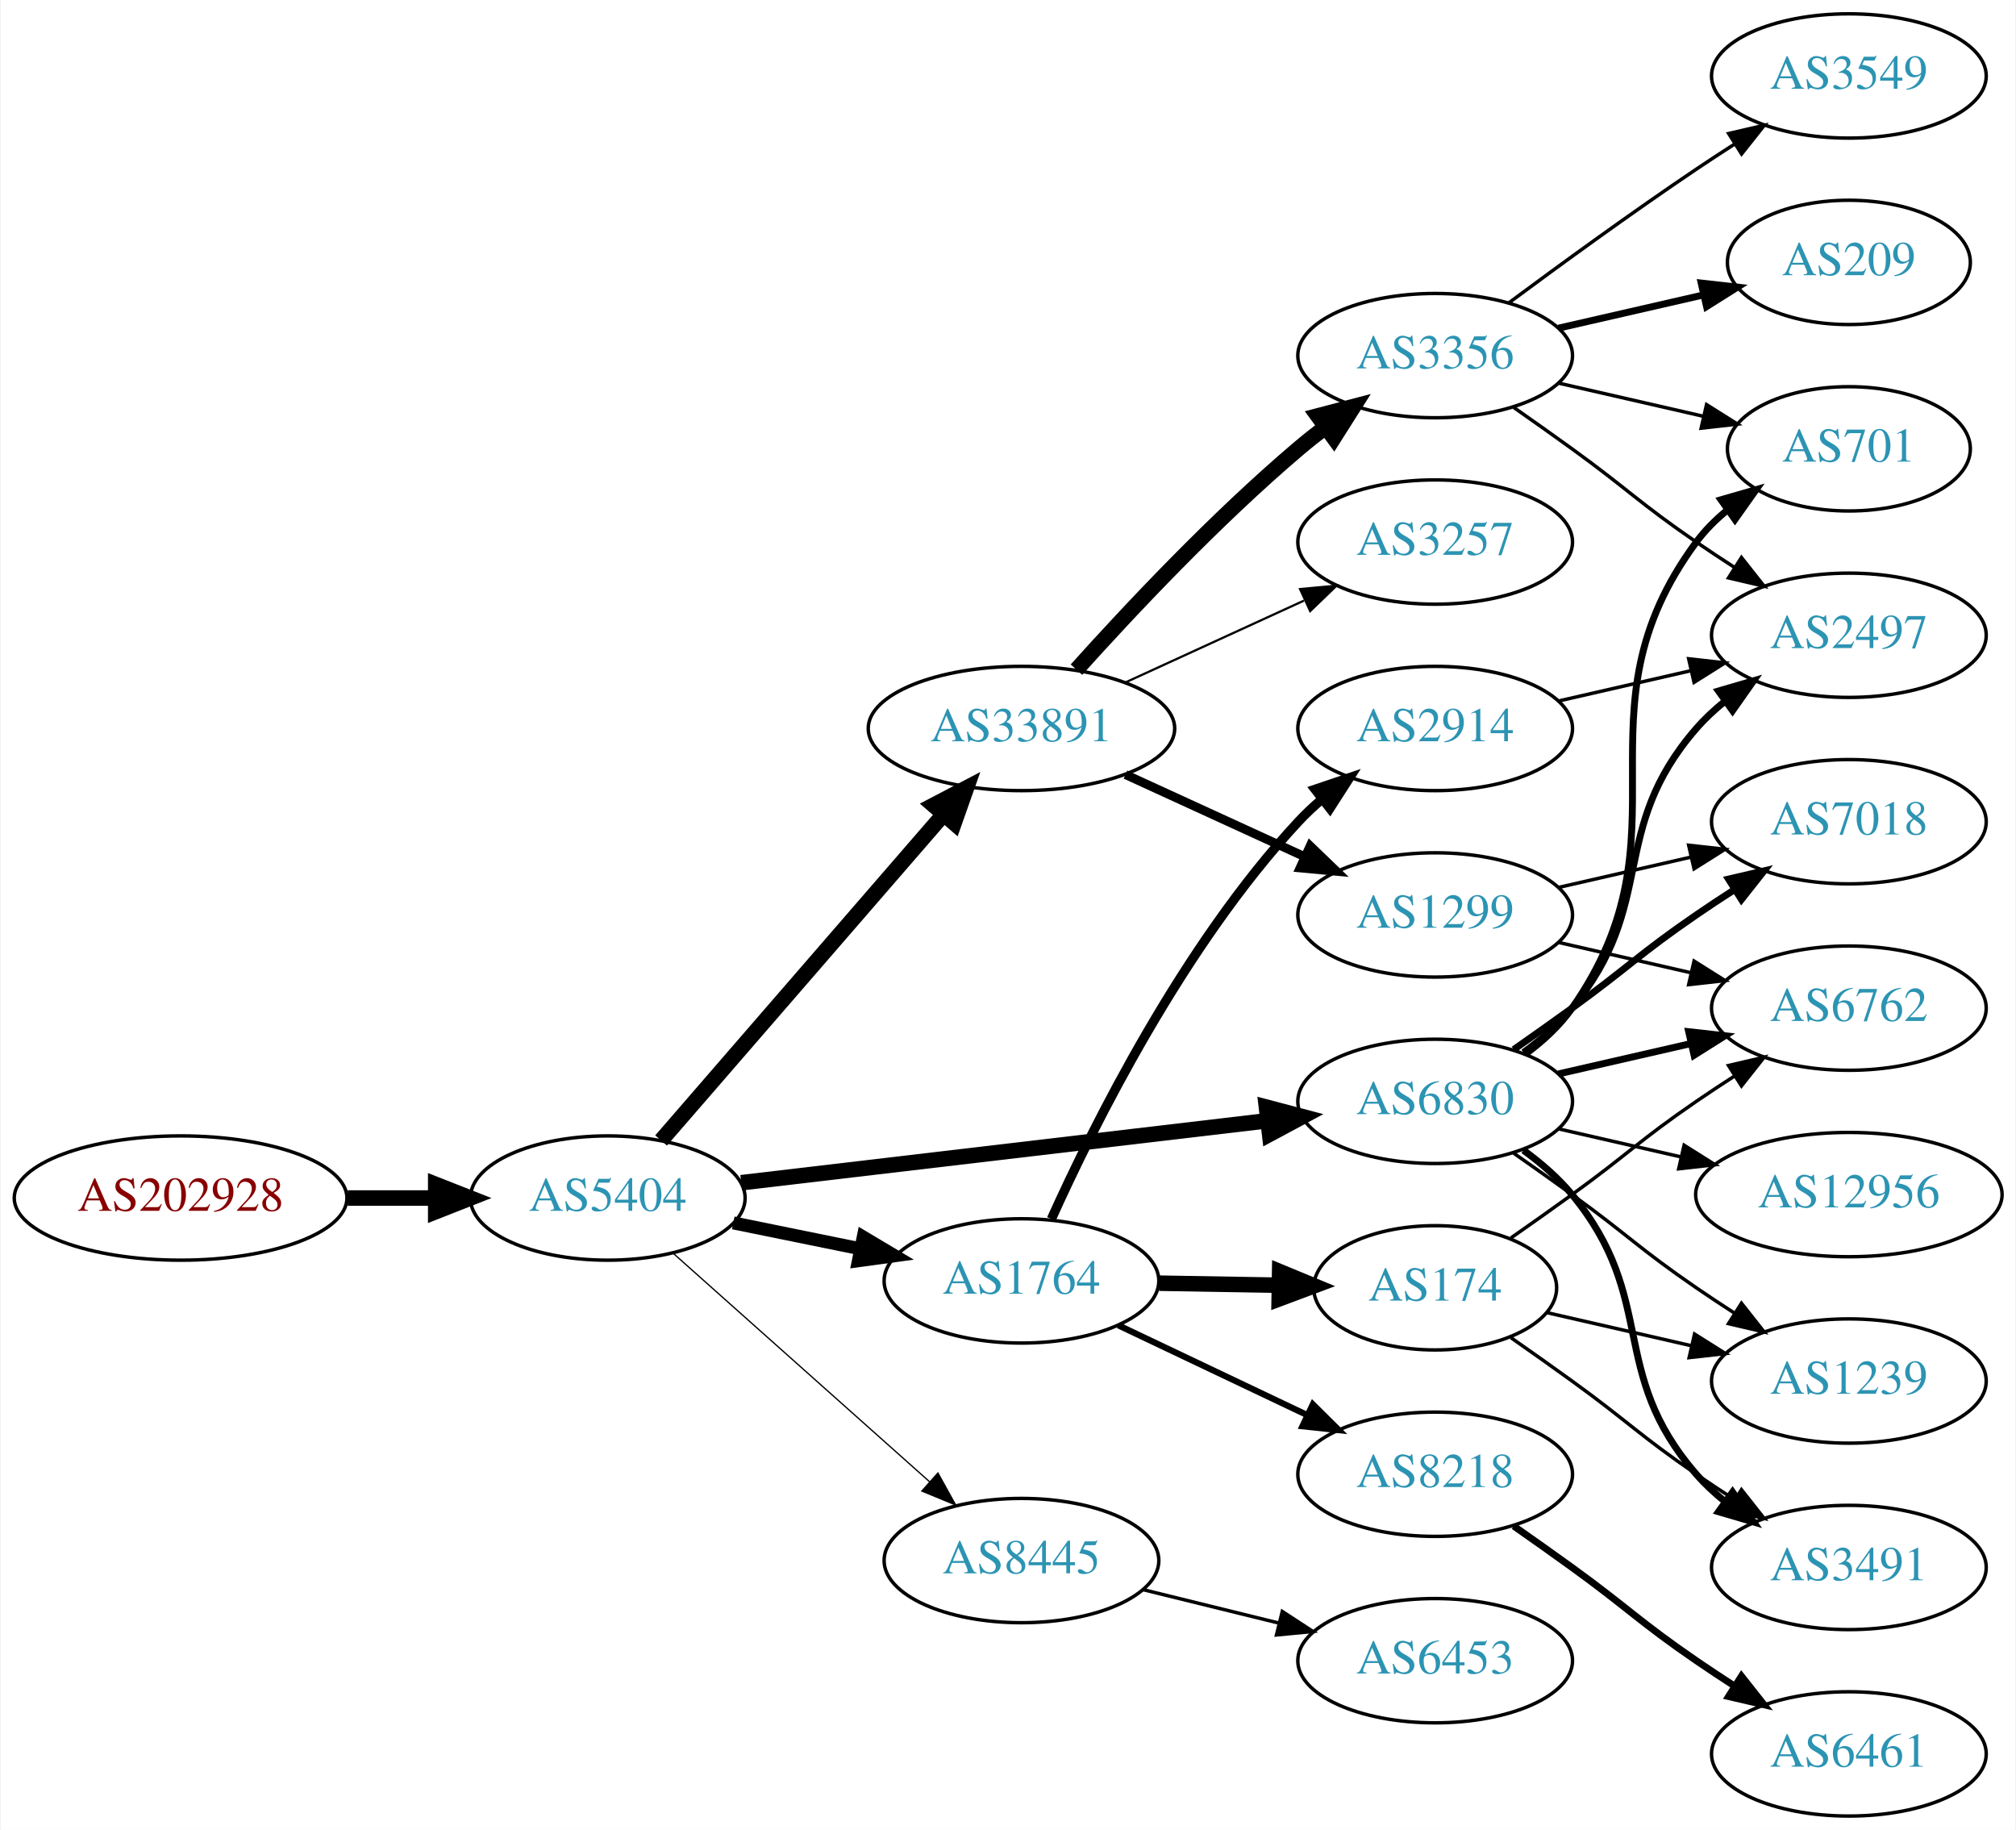
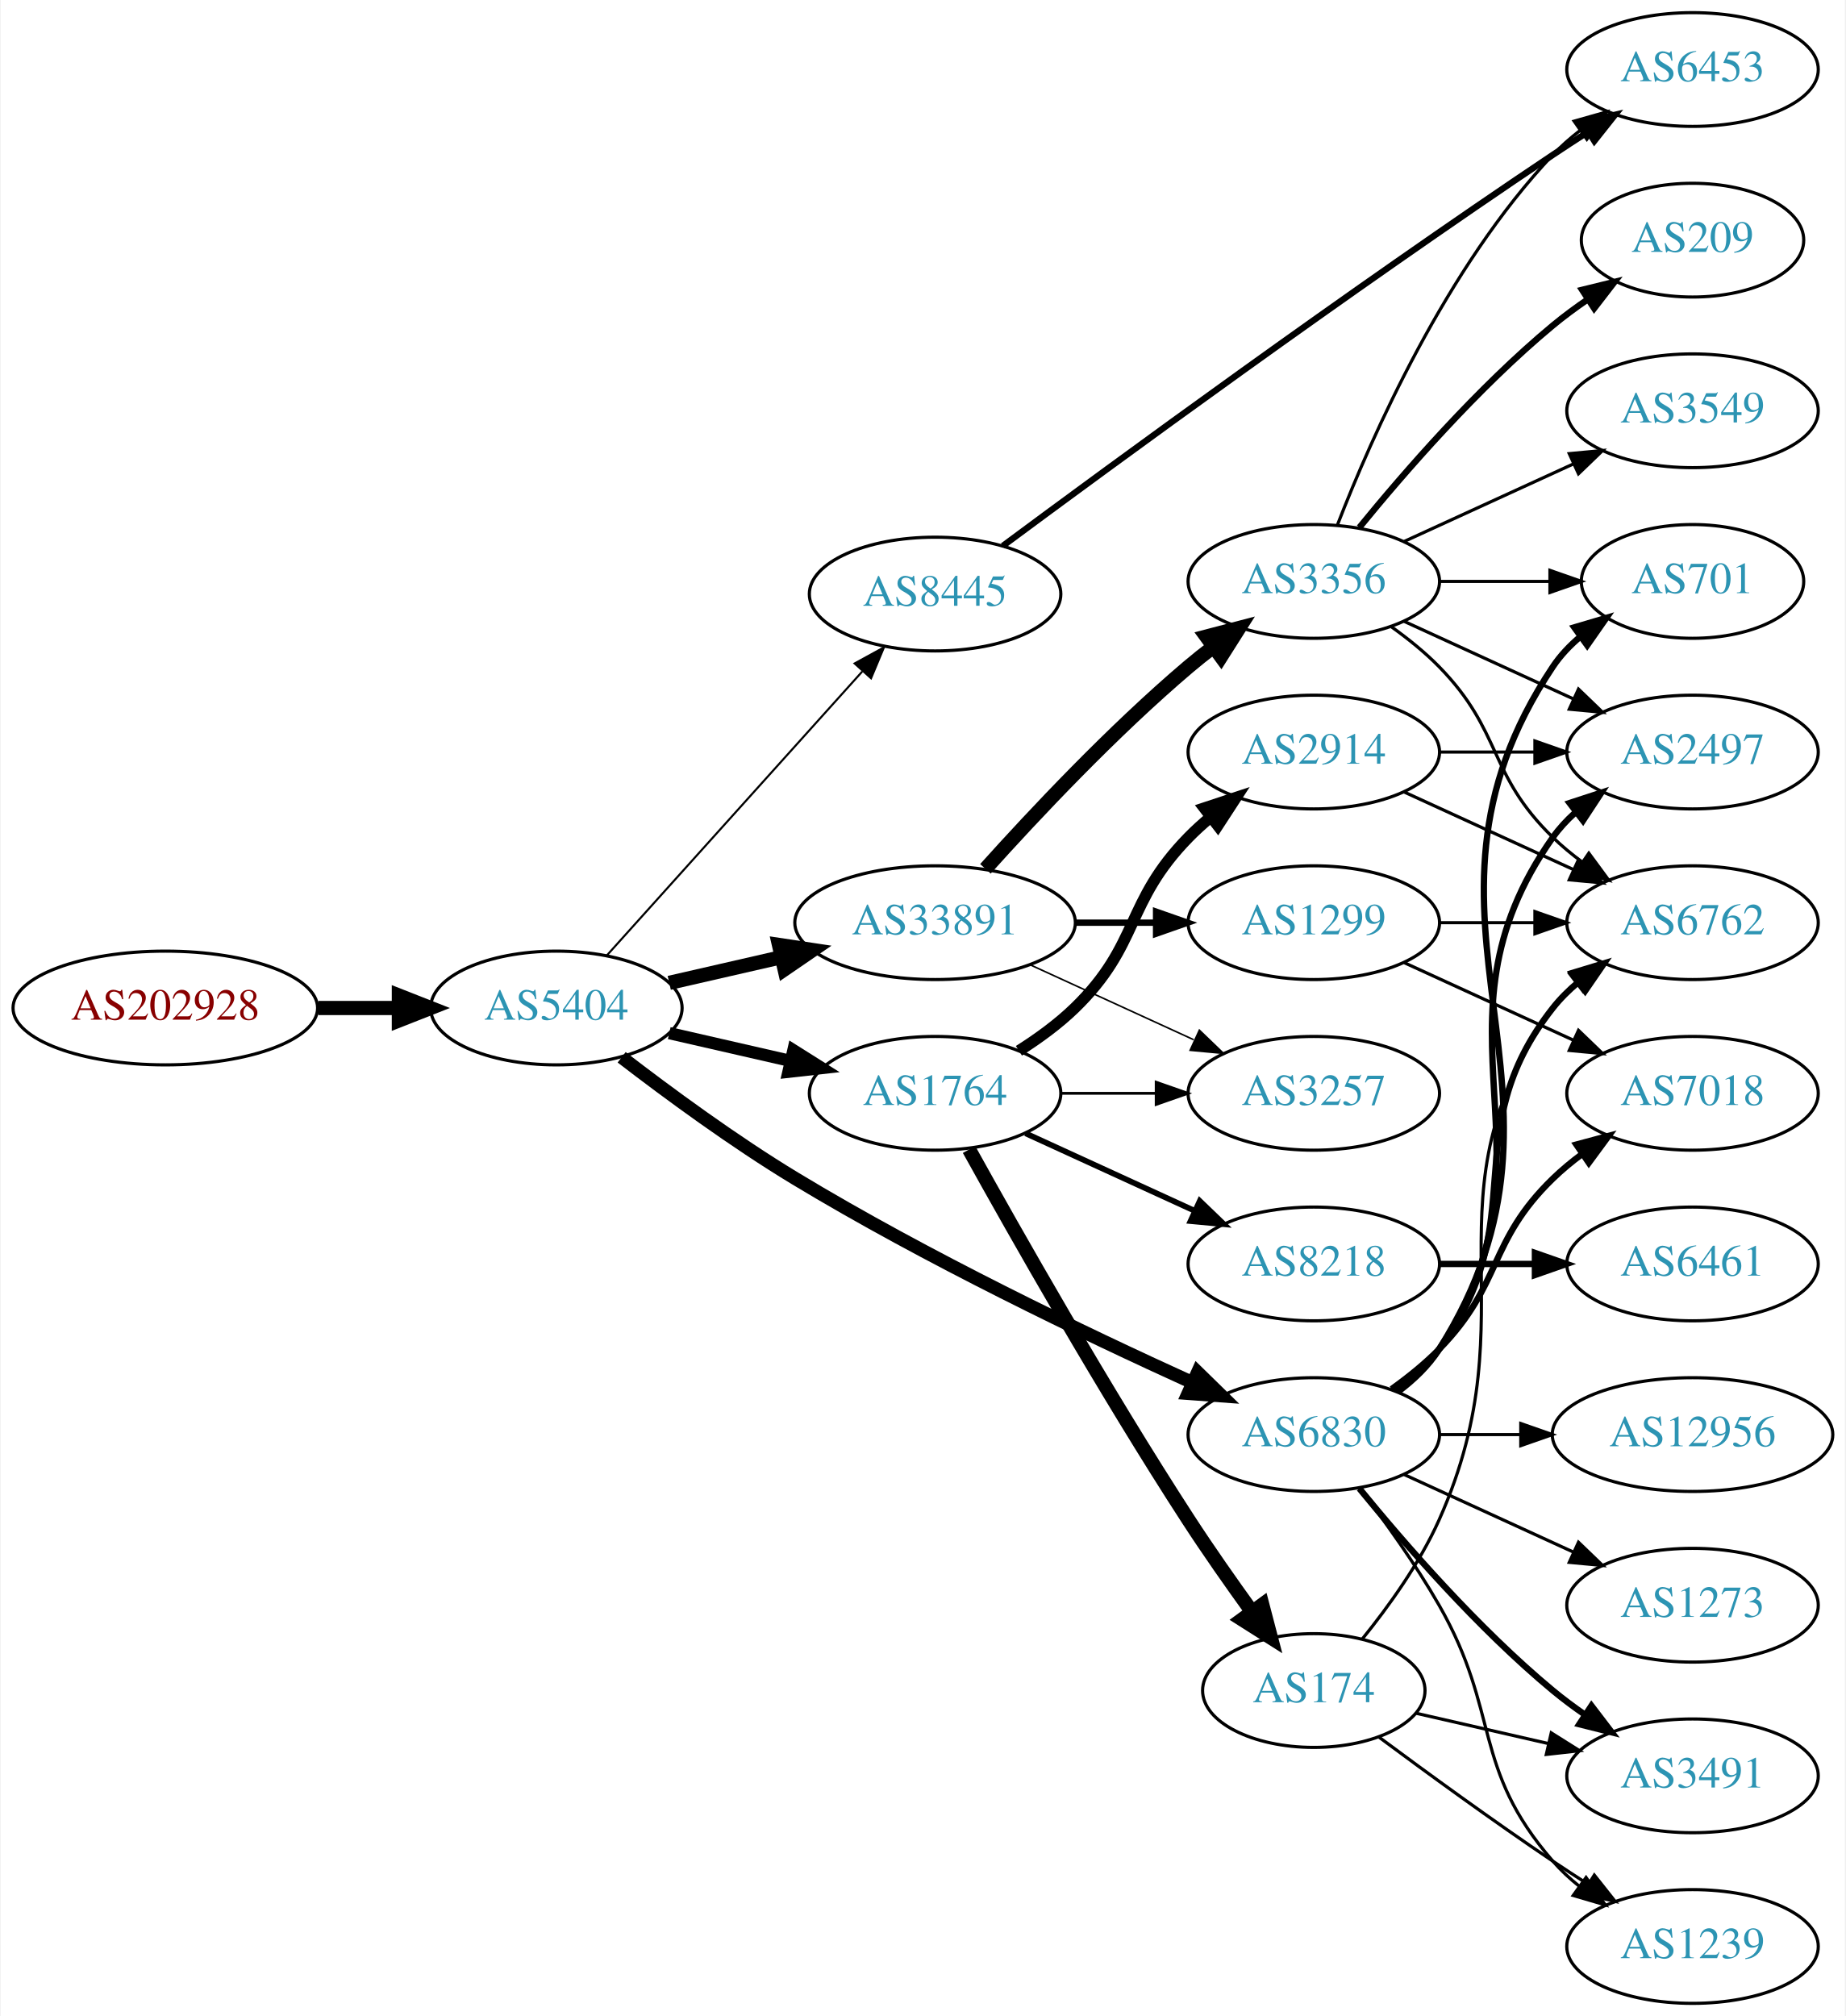
- <svg xmlns="http://www.w3.org/2000/svg" xmlns:xlink="http://www.w3.org/1999/xlink" width="584pt" height="530pt" viewBox="0.00 0.00 583.56 530.00">
-   <g id="graph0" class="graph" transform="scale(1 1) rotate(0) translate(4 526)">
-     <polygon fill="white" stroke="none" points="-4,4 -4,-526 579.562,-526 579.562,4 -4,4" />
+ <svg xmlns="http://www.w3.org/2000/svg" xmlns:xlink="http://www.w3.org/1999/xlink" width="584pt" height="638pt" viewBox="0.00 0.00 583.56 638.00">
+   <g id="graph0" class="graph" transform="scale(1 1) rotate(0) translate(4 634)">
+     <polygon fill="white" stroke="none" points="-4,4 -4,-634 579.562,-634 579.562,4 -4,4" />
    <g id="node1" class="node">
      <g id="a_node1">
        <a xlink:href="/asn/202928" xlink:title="AS202928 ~ z-ix.net [AT]">
-           <ellipse fill="#ffffff" stroke="black" cx="48.096" cy="-179" rx="48.192" ry="18" />
-           <text text-anchor="middle" x="48.096" y="-175.3" font-family="Times,serif" font-size="14.00" fill="#880000">AS202928</text>
+           <ellipse fill="#ffffff" stroke="black" cx="48.096" cy="-315" rx="48.192" ry="18" />
+           <text text-anchor="middle" x="48.096" y="-311.3" font-family="Times,serif" font-size="14.00" fill="#880000">AS202928</text>
        </a>
      </g>
    </g>
    <g id="node2" class="node">
      <g id="a_node2">
        <a xlink:href="/asn/5404" xlink:title="AS5404 ~ ASN conova communications GmbH [AT]">
-           <ellipse fill="#ffffff" stroke="black" cx="171.838" cy="-179" rx="39.794" ry="18" />
-           <text text-anchor="middle" x="171.838" y="-175.3" font-family="Times,serif" font-size="14.00" fill="#2c94b3">AS5404</text>
+           <ellipse fill="#ffffff" stroke="black" cx="171.838" cy="-315" rx="39.794" ry="18" />
+           <text text-anchor="middle" x="171.838" y="-311.3" font-family="Times,serif" font-size="14.00" fill="#2c94b3">AS5404</text>
        </a>
      </g>
    </g>
    <g id="edge1" class="edge">
-       <path fill="none" stroke="black" stroke-width="4.5" d="M96.513,-179C104.867,-179 113.577,-179 121.969,-179" />
-       <polygon fill="black" stroke="black" stroke-width="4.5" points="122.004,-182.938 132.004,-179 122.004,-175.063 122.004,-182.938" />
+       <path fill="none" stroke="black" stroke-width="4.5" d="M96.513,-315C104.867,-315 113.577,-315 121.969,-315" />
+       <polygon fill="black" stroke="black" stroke-width="4.5" points="122.004,-318.938 132.004,-315 122.004,-311.063 122.004,-318.938" />
    </g>
    <g id="node3" class="node">
      <g id="a_node3">
-         <a xlink:href="/asn/6830" xlink:title="AS6830 ~ LGI-UPC [AT]">
-           <ellipse fill="#ffffff" stroke="black" cx="411.523" cy="-207" rx="39.794" ry="18" />
-           <text text-anchor="middle" x="411.523" y="-203.3" font-family="Times,serif" font-size="14.00" fill="#2c94b3">AS6830</text>
+         <a xlink:href="/asn/33891" xlink:title="AS33891 ~ CORE-BACKBONE GMBH GLOBAL NETWORK [DE]">
+           <ellipse fill="#ffffff" stroke="black" cx="291.681" cy="-342" rx="44.393" ry="18" />
+           <text text-anchor="middle" x="291.681" y="-338.3" font-family="Times,serif" font-size="14.00" fill="#2c94b3">AS33891</text>
        </a>
      </g>
    </g>
    <g id="edge2" class="edge">
-       <path fill="none" stroke="black" stroke-width="4.5" d="M210.5,-183.437C251.79,-188.301 318.122,-196.115 362.97,-201.398" />
-       <polygon fill="black" stroke="black" stroke-width="4.5" points="362.645,-205.325 373.037,-202.584 363.567,-197.504 362.645,-205.325" />
+       <path fill="none" stroke="black" stroke-width="4.5" d="M207.557,-322.955C218.696,-325.507 231.231,-328.379 243.124,-331.104" />
+       <polygon fill="black" stroke="black" stroke-width="4.5" points="242.291,-334.953 252.918,-333.348 244.05,-327.276 242.291,-334.953" />
    </g>
    <g id="node4" class="node">
      <g id="a_node4">
-         <a xlink:href="/asn/33891" xlink:title="AS33891 ~ CORE-BACKBONE GMBH GLOBAL NETWORK [DE]">
-           <ellipse fill="#ffffff" stroke="black" cx="291.681" cy="-315" rx="44.393" ry="18" />
-           <text text-anchor="middle" x="291.681" y="-311.3" font-family="Times,serif" font-size="14.00" fill="#2c94b3">AS33891</text>
+         <a xlink:href="/asn/1764" xlink:title="AS1764 ~ NEXTLAYER-AS [AT]">
+           <ellipse fill="#ffffff" stroke="black" cx="291.681" cy="-288" rx="39.794" ry="18" />
+           <text text-anchor="middle" x="291.681" y="-284.3" font-family="Times,serif" font-size="14.00" fill="#2c94b3">AS1764</text>
        </a>
      </g>
    </g>
    <g id="edge3" class="edge">
-       <path fill="none" stroke="black" stroke-width="4.5" d="M187.288,-195.676C207.761,-219.304 245.36,-262.697 269.134,-290.134" />
-       <polygon fill="black" stroke="black" stroke-width="4.5" points="266.216,-292.779 275.741,-297.758 272.168,-287.622 266.216,-292.779" />
+       <path fill="none" stroke="black" stroke-width="3.857" d="M207.557,-307.045C219.557,-304.296 233.178,-301.175 245.871,-298.267" />
+       <polygon fill="black" stroke="black" stroke-width="3.857" points="246.836,-301.636 255.802,-295.991 245.273,-294.813 246.836,-301.636" />
    </g>
    <g id="node5" class="node">
      <g id="a_node5">
-         <a xlink:href="/asn/1764" xlink:title="AS1764 ~ NEXTLAYER-AS [AT]">
-           <ellipse fill="#ffffff" stroke="black" cx="291.681" cy="-155" rx="39.794" ry="18" />
-           <text text-anchor="middle" x="291.681" y="-151.3" font-family="Times,serif" font-size="14.00" fill="#2c94b3">AS1764</text>
+         <a xlink:href="/asn/6830" xlink:title="AS6830 ~ LGI-UPC [AT]">
+           <ellipse fill="#ffffff" stroke="black" cx="411.523" cy="-180" rx="39.794" ry="18" />
+           <text text-anchor="middle" x="411.523" y="-176.3" font-family="Times,serif" font-size="14.00" fill="#2c94b3">AS6830</text>
        </a>
      </g>
    </g>
    <g id="edge4" class="edge">
-       <path fill="none" stroke="black" stroke-width="3.75" d="M208.195,-171.799C219.741,-169.448 232.733,-166.802 244.931,-164.317" />
-       <polygon fill="black" stroke="black" stroke-width="3.75" points="245.841,-167.704 254.942,-162.279 244.444,-160.845 245.841,-167.704" />
+       <path fill="none" stroke="black" stroke-width="4.179" d="M192.498,-299.402C207.205,-288.079 228.047,-272.749 247.484,-261 288.967,-235.926 339.259,-211.825 372.919,-196.529" />
+       <polygon fill="black" stroke="black" stroke-width="4.179" points="374.763,-199.708 382.376,-192.265 371.757,-193.042 374.763,-199.708" />
    </g>
    <g id="node6" class="node">
      <g id="a_node6">
        <a xlink:href="/asn/8445" xlink:title="AS8445 ~ SALZBURG-AG-AS [AT]">
-           <ellipse fill="#ffffff" stroke="black" cx="291.681" cy="-74" rx="39.794" ry="18" />
-           <text text-anchor="middle" x="291.681" y="-70.3" font-family="Times,serif" font-size="14.00" fill="#2c94b3">AS8445</text>
+           <ellipse fill="#ffffff" stroke="black" cx="291.681" cy="-446" rx="39.794" ry="18" />
+           <text text-anchor="middle" x="291.681" y="-442.3" font-family="Times,serif" font-size="14.00" fill="#2c94b3">AS8445</text>
        </a>
      </g>
    </g>
    <g id="edge5" class="edge">
-       <path fill="none" stroke="black" stroke-width="0.375" d="M190.736,-163.053C210.549,-145.399 242.648,-116.798 265.108,-96.786" />
-       <polygon fill="black" stroke="black" stroke-width="0.375" points="267.477,-99.363 272.614,-90.097 262.82,-94.137 267.477,-99.363" />
+       <path fill="none" stroke="black" stroke-width="0.643" d="M187.763,-331.591C208.193,-354.303 245.019,-395.24 268.633,-421.491" />
+       <polygon fill="black" stroke="black" stroke-width="0.643" points="266.215,-424.036 275.505,-429.13 271.419,-419.354 266.215,-424.036" />
    </g>
    <g id="node7" class="node">
      <g id="a_node7">
+         <a xlink:href="/asn/3257" xlink:title="AS3257 ~ GTT [DE]">
+           <ellipse fill="#ffffff" stroke="black" cx="411.523" cy="-288" rx="39.794" ry="18" />
+           <text text-anchor="middle" x="411.523" y="-284.3" font-family="Times,serif" font-size="14.00" fill="#2c94b3">AS3257</text>
+         </a>
+       </g>
+     </g>
+     <g id="edge6" class="edge">
+       <path fill="none" stroke="black" stroke-width="0.5" d="M321.81,-328.652C337.421,-321.498 356.819,-312.609 373.491,-304.97" />
+       <polygon fill="black" stroke="black" stroke-width="0.5" points="375.31,-307.986 382.943,-300.638 372.394,-301.622 375.31,-307.986" />
+     </g>
+     <g id="node8" class="node">
+       <g id="a_node8">
+         <a xlink:href="/asn/3356" xlink:title="AS3356 ~ Level 3 Parent, LLC [US]">
+           <ellipse fill="#ffffff" stroke="black" cx="411.523" cy="-450" rx="39.794" ry="18" />
+           <text text-anchor="middle" x="411.523" y="-446.3" font-family="Times,serif" font-size="14.00" fill="#2c94b3">AS3356</text>
+         </a>
+       </g>
+     </g>
+     <g id="edge7" class="edge">
+       <path fill="none" stroke="black" stroke-width="4.5" d="M307.613,-359.044C322.939,-376.097 347.875,-402.65 371.877,-423 374.374,-425.117 377.034,-427.232 379.746,-429.293" />
+       <polygon fill="black" stroke="black" stroke-width="4.5" points="377.524,-432.547 387.922,-435.266 382.17,-426.188 377.524,-432.547" />
+     </g>
+     <g id="node9" class="node">
+       <g id="a_node9">
+         <a xlink:href="/asn/1299" xlink:title="AS1299 ~ Telia Carrier [EU]">
+           <ellipse fill="#ffffff" stroke="black" cx="411.523" cy="-342" rx="39.794" ry="18" />
+           <text text-anchor="middle" x="411.523" y="-338.3" font-family="Times,serif" font-size="14.00" fill="#2c94b3">AS1299</text>
+         </a>
+       </g>
+     </g>
+     <g id="edge8" class="edge">
+       <path fill="none" stroke="black" stroke-width="2" d="M335.892,-342C344.204,-342 352.967,-342 361.449,-342" />
+       <polygon fill="black" stroke="black" stroke-width="2" points="361.608,-345.5 371.608,-342 361.608,-338.5 361.608,-345.5" />
+     </g>
+     <g id="edge12" class="edge">
+       <path fill="none" stroke="black" stroke-width="0.9" d="M331.593,-288C341.146,-288 351.496,-288 361.459,-288" />
+       <polygon fill="black" stroke="black" stroke-width="0.9" points="361.651,-291.5 371.651,-288 361.651,-284.5 361.651,-291.5" />
+     </g>
+     <g id="node10" class="node">
+       <g id="a_node10">
+         <a xlink:href="/asn/8218" xlink:title="AS8218 ~ legacy Neotelecoms [FR]">
+           <ellipse fill="#ffffff" stroke="black" cx="411.523" cy="-234" rx="39.794" ry="18" />
+           <text text-anchor="middle" x="411.523" y="-230.3" font-family="Times,serif" font-size="14.00" fill="#2c94b3">AS8218</text>
+         </a>
+       </g>
+     </g>
+     <g id="edge9" class="edge">
+       <path fill="none" stroke="black" stroke-width="1.8" d="M320.309,-275.339C336.266,-268.027 356.537,-258.739 373.82,-250.819" />
+       <polygon fill="black" stroke="black" stroke-width="1.8" points="375.434,-253.929 383.067,-246.581 372.518,-247.565 375.434,-253.929" />
+     </g>
+     <g id="node11" class="node">
+       <g id="a_node11">
+         <a xlink:href="/asn/174" xlink:title="AS174 ~ Cogent Communications [US]">
+           <ellipse fill="#ffffff" stroke="black" cx="411.523" cy="-99" rx="35.194" ry="18" />
+           <text text-anchor="middle" x="411.523" y="-95.3" font-family="Times,serif" font-size="14.00" fill="#2c94b3">AS174</text>
+         </a>
+       </g>
+     </g>
+     <g id="edge10" class="edge">
+       <path fill="none" stroke="black" stroke-width="4.5" d="M302.434,-270.217C316.909,-244.099 345.242,-194.023 371.877,-153 378.156,-143.328 385.429,-132.969 391.96,-123.938" />
+       <polygon fill="black" stroke="black" stroke-width="4.5" points="395.221,-126.149 397.938,-115.751 388.861,-121.505 395.221,-126.149" />
+     </g>
+     <g id="node12" class="node">
+       <g id="a_node12">
+         <a xlink:href="/asn/2914" xlink:title="AS2914 ~ NTT America, Inc. [US]">
+           <ellipse fill="#ffffff" stroke="black" cx="411.523" cy="-396" rx="39.794" ry="18" />
+           <text text-anchor="middle" x="411.523" y="-392.3" font-family="Times,serif" font-size="14.00" fill="#2c94b3">AS2914</text>
+         </a>
+       </g>
+     </g>
+     <g id="edge11" class="edge">
+       <path fill="none" stroke="black" stroke-width="3.6" d="M318.21,-301.462C324.372,-305.362 330.674,-309.948 335.877,-315 356.57,-335.094 351.704,-348.383 371.877,-369 373.969,-371.139 376.253,-373.218 378.63,-375.21" />
+       <polygon fill="black" stroke="black" stroke-width="3.6" points="376.873,-378.275 386.929,-381.611 381.148,-372.732 376.873,-378.275" />
+     </g>
+     <g id="node14" class="node">
+       <g id="a_node14">
+         <a xlink:href="/asn/2497" xlink:title="AS2497 ~ Internet Initiative Japan Inc. [JP]">
+           <ellipse fill="#ffffff" stroke="black" cx="531.366" cy="-396" rx="39.794" ry="18" />
+           <text text-anchor="middle" x="531.366" y="-392.3" font-family="Times,serif" font-size="14.00" fill="#2c94b3">AS2497</text>
+         </a>
+       </g>
+     </g>
+     <g id="edge14" class="edge">
+       <path fill="none" stroke="black" stroke-width="2" d="M437.842,-193.607C442.898,-197.351 447.71,-201.831 451.17,-207 492.194,-268.294 444.59,-308.775 487.17,-369 489.161,-371.816 491.548,-374.401 494.164,-376.76" />
+       <polygon fill="black" stroke="black" stroke-width="2" points="492.463,-379.865 502.532,-383.162 496.716,-374.306 492.463,-379.865" />
+     </g>
+     <g id="node15" class="node">
+       <g id="a_node15">
+         <a xlink:href="/asn/7018" xlink:title="AS7018 ~ AT&amp;T Services, Inc. [US]">
+           <ellipse fill="#ffffff" stroke="black" cx="531.366" cy="-288" rx="39.794" ry="18" />
+           <text text-anchor="middle" x="531.366" y="-284.3" font-family="Times,serif" font-size="14.00" fill="#2c94b3">AS7018</text>
+         </a>
+       </g>
+     </g>
+     <g id="edge15" class="edge">
+       <path fill="none" stroke="black" stroke-width="2" d="M436.117,-194.389C441.373,-198.148 446.705,-202.437 451.17,-207 471.342,-227.617 466.476,-240.906 487.17,-261 490.015,-263.763 493.189,-266.386 496.489,-268.834" />
+       <polygon fill="black" stroke="black" stroke-width="2" points="494.605,-271.786 504.837,-274.538 498.554,-266.006 494.605,-271.786" />
+     </g>
+     <g id="node16" class="node">
+       <g id="a_node16">
+         <a xlink:href="/asn/6762" xlink:title="AS6762 ~ TELECOM ITALIA SPARKLE S.p.A. [IT]">
+           <ellipse fill="#ffffff" stroke="black" cx="531.366" cy="-342" rx="39.794" ry="18" />
+           <text text-anchor="middle" x="531.366" y="-338.3" font-family="Times,serif" font-size="14.00" fill="#2c94b3">AS6762</text>
+         </a>
+       </g>
+     </g>
+     <g id="edge16" class="edge">
+       <path fill="none" stroke="black" stroke-width="2" d="M437.454,-193.882C442.53,-197.611 447.448,-202.016 451.17,-207 481.441,-247.542 455.871,-275.246 487.17,-315 489.495,-317.953 492.238,-320.67 495.197,-323.147" />
+       <polygon fill="black" stroke="black" stroke-width="2" points="493.257,-326.064 503.394,-329.145 497.39,-320.415 493.257,-326.064" />
+     </g>
+     <g id="node17" class="node">
+       <g id="a_node17">
        <a xlink:href="/asn/12956" xlink:title="AS12956 ~ TELXIUS [ES]">
          <ellipse fill="#ffffff" stroke="black" cx="531.366" cy="-180" rx="44.393" ry="18" />
          <text text-anchor="middle" x="531.366" y="-176.3" font-family="Times,serif" font-size="14.00" fill="#2c94b3">AS12956</text>
        </a>
      </g>
    </g>
-     <g id="edge6" class="edge">
-       <path fill="none" stroke="black" d="M447.242,-199.045C458.381,-196.493 470.916,-193.621 482.809,-190.896" />
-       <polygon fill="black" stroke="black" points="483.638,-194.297 492.603,-188.652 482.074,-187.474 483.638,-194.297" />
-     </g>
-     <g id="node8" class="node">
-       <g id="a_node8">
-         <a xlink:href="/asn/6762" xlink:title="AS6762 ~ TELECOM ITALIA SPARKLE S.p.A. [IT]">
-           <ellipse fill="#ffffff" stroke="black" cx="531.366" cy="-234" rx="39.794" ry="18" />
-           <text text-anchor="middle" x="531.366" y="-230.3" font-family="Times,serif" font-size="14.00" fill="#2c94b3">AS6762</text>
-         </a>
-       </g>
-     </g>
-     <g id="edge7" class="edge">
-       <path fill="none" stroke="black" stroke-width="2" d="M447.242,-214.955C459.242,-217.704 472.863,-220.825 485.556,-223.733" />
-       <polygon fill="black" stroke="black" stroke-width="2" points="484.958,-227.187 495.487,-226.009 486.522,-220.364 484.958,-227.187" />
-     </g>
-     <g id="node9" class="node">
-       <g id="a_node9">
+     <g id="edge17" class="edge">
+       <path fill="none" stroke="black" d="M451.436,-180C459.538,-180 468.214,-180 476.74,-180" />
+       <polygon fill="black" stroke="black" points="477.018,-183.5 487.017,-180 477.017,-176.5 477.018,-183.5" />
+     </g>
+     <g id="node18" class="node">
+       <g id="a_node18">
+         <a xlink:href="/asn/701" xlink:title="AS701 ~ UUNET [US]">
+           <ellipse fill="#ffffff" stroke="black" cx="531.366" cy="-450" rx="35.194" ry="18" />
+           <text text-anchor="middle" x="531.366" y="-446.3" font-family="Times,serif" font-size="14.00" fill="#2c94b3">AS701</text>
+         </a>
+       </g>
+     </g>
+     <g id="edge18" class="edge">
+       <path fill="none" stroke="black" stroke-width="2" d="M438.049,-193.472C443.094,-197.223 447.849,-201.74 451.17,-207 503.119,-289.3 433.131,-342.056 487.17,-423 489.545,-426.558 492.565,-429.736 495.901,-432.549" />
+       <polygon fill="black" stroke="black" stroke-width="2" points="493.947,-435.455 504.106,-438.462 498.039,-429.776 493.947,-435.455" />
+     </g>
+     <g id="node19" class="node">
+       <g id="a_node19">
+         <a xlink:href="/asn/1239" xlink:title="AS1239 ~ Sprint [US]">
+           <ellipse fill="#ffffff" stroke="black" cx="531.366" cy="-18" rx="39.794" ry="18" />
+           <text text-anchor="middle" x="531.366" y="-14.3" font-family="Times,serif" font-size="14.00" fill="#2c94b3">AS1239</text>
+         </a>
+       </g>
+     </g>
+     <g id="edge19" class="edge">
+       <path fill="none" stroke="black" d="M425.984,-163.087C433.877,-152.73 443.727,-139.008 451.17,-126 470.734,-91.806 461.336,-74.742 487.17,-45 489.634,-42.162 492.471,-39.523 495.489,-37.094" />
+       <polygon fill="black" stroke="black" points="497.676,-39.833 503.767,-31.164 493.599,-34.142 497.676,-39.833" />
+     </g>
+     <g id="node20" class="node">
+       <g id="a_node20">
        <a xlink:href="/asn/3491" xlink:title="AS3491 ~ PCCW Global, Inc. [US]">
          <ellipse fill="#ffffff" stroke="black" cx="531.366" cy="-72" rx="39.794" ry="18" />
          <text text-anchor="middle" x="531.366" y="-68.3" font-family="Times,serif" font-size="14.00" fill="#2c94b3">AS3491</text>
        </a>
      </g>
    </g>
-     <g id="edge8" class="edge">
-       <path fill="none" stroke="black" stroke-width="2" d="M437.104,-192.844C442.198,-189.128 447.212,-184.799 451.17,-180 476.234,-149.606 461.336,-128.742 487.17,-99 489.634,-96.162 492.471,-93.523 495.489,-91.094" />
-       <polygon fill="black" stroke="black" stroke-width="2" points="497.676,-93.833 503.767,-85.164 493.599,-88.142 497.676,-93.833" />
-     </g>
-     <g id="node10" class="node">
-       <g id="a_node10">
-         <a xlink:href="/asn/701" xlink:title="AS701 ~ UUNET [US]">
-           <ellipse fill="#ffffff" stroke="black" cx="531.366" cy="-396" rx="35.194" ry="18" />
-           <text text-anchor="middle" x="531.366" y="-392.3" font-family="Times,serif" font-size="14.00" fill="#2c94b3">AS701</text>
-         </a>
-       </g>
-     </g>
-     <g id="edge9" class="edge">
-       <path fill="none" stroke="black" stroke-width="2" d="M437.682,-220.716C442.747,-224.455 447.602,-228.904 451.17,-234 486.783,-284.869 450.266,-319.059 487.17,-369 489.712,-372.441 492.836,-375.545 496.231,-378.318" />
-       <polygon fill="black" stroke="black" stroke-width="2" points="494.318,-381.252 504.498,-384.186 498.37,-375.544 494.318,-381.252" />
-     </g>
-     <g id="node11" class="node">
-       <g id="a_node11">
-         <a xlink:href="/asn/7018" xlink:title="AS7018 ~ AT&amp;T Services, Inc. [US]">
-           <ellipse fill="#ffffff" stroke="black" cx="531.366" cy="-288" rx="39.794" ry="18" />
-           <text text-anchor="middle" x="531.366" y="-284.3" font-family="Times,serif" font-size="14.00" fill="#2c94b3">AS7018</text>
-         </a>
-       </g>
-     </g>
-     <g id="edge10" class="edge">
-       <path fill="none" stroke="black" stroke-width="2" d="M434.28,-222.009C439.815,-225.879 445.733,-230.064 451.17,-234 467.369,-245.729 470.675,-249.689 487.17,-261 490.698,-263.419 494.435,-265.889 498.177,-268.302" />
-       <polygon fill="black" stroke="black" stroke-width="2" points="496.498,-271.382 506.817,-273.784 500.248,-265.472 496.498,-271.382" />
-     </g>
-     <g id="node12" class="node">
-       <g id="a_node12">
-         <a xlink:href="/asn/2497" xlink:title="AS2497 ~ Internet Initiative Japan Inc. [JP]">
-           <ellipse fill="#ffffff" stroke="black" cx="531.366" cy="-342" rx="39.794" ry="18" />
-           <text text-anchor="middle" x="531.366" y="-338.3" font-family="Times,serif" font-size="14.00" fill="#2c94b3">AS2497</text>
-         </a>
-       </g>
-     </g>
-     <g id="edge11" class="edge">
-       <path fill="none" stroke="black" stroke-width="2" d="M437.104,-221.156C442.198,-224.872 447.212,-229.201 451.17,-234 476.234,-264.394 461.336,-285.258 487.17,-315 489.634,-317.838 492.471,-320.477 495.489,-322.906" />
-       <polygon fill="black" stroke="black" stroke-width="2" points="493.599,-325.858 503.767,-328.836 497.676,-320.167 493.599,-325.858" />
-     </g>
-     <g id="node13" class="node">
-       <g id="a_node13">
-         <a xlink:href="/asn/1239" xlink:title="AS1239 ~ Sprint [US]">
-           <ellipse fill="#ffffff" stroke="black" cx="531.366" cy="-126" rx="39.794" ry="18" />
-           <text text-anchor="middle" x="531.366" y="-122.3" font-family="Times,serif" font-size="14.00" fill="#2c94b3">AS1239</text>
-         </a>
-       </g>
-     </g>
-     <g id="edge12" class="edge">
-       <path fill="none" stroke="black" d="M434.28,-191.991C439.815,-188.121 445.733,-183.936 451.17,-180 467.369,-168.271 470.675,-164.311 487.17,-153 490.698,-150.581 494.435,-148.111 498.177,-145.698" />
-       <polygon fill="black" stroke="black" points="500.248,-148.528 506.817,-140.216 496.498,-142.618 500.248,-148.528" />
-     </g>
-     <g id="node14" class="node">
-       <g id="a_node14">
-         <a xlink:href="/asn/1299" xlink:title="AS1299 ~ Telia Carrier [EU]">
-           <ellipse fill="#ffffff" stroke="black" cx="411.523" cy="-261" rx="39.794" ry="18" />
-           <text text-anchor="middle" x="411.523" y="-257.3" font-family="Times,serif" font-size="14.00" fill="#2c94b3">AS1299</text>
-         </a>
-       </g>
-     </g>
-     <g id="edge13" class="edge">
-       <path fill="none" stroke="black" stroke-width="2.571" d="M321.81,-301.652C337.421,-294.498 356.819,-285.609 373.491,-277.97" />
-       <polygon fill="black" stroke="black" stroke-width="2.571" points="375.31,-280.986 382.943,-273.638 372.394,-274.622 375.31,-280.986" />
-     </g>
-     <g id="node15" class="node">
-       <g id="a_node15">
-         <a xlink:href="/asn/3356" xlink:title="AS3356 ~ Level 3 Parent, LLC [US]">
-           <ellipse fill="#ffffff" stroke="black" cx="411.523" cy="-423" rx="39.794" ry="18" />
-           <text text-anchor="middle" x="411.523" y="-419.3" font-family="Times,serif" font-size="14.00" fill="#2c94b3">AS3356</text>
-         </a>
-       </g>
-     </g>
-     <g id="edge14" class="edge">
-       <path fill="none" stroke="black" stroke-width="4.5" d="M307.613,-332.044C322.939,-349.097 347.875,-375.65 371.877,-396 374.374,-398.117 377.034,-400.232 379.746,-402.293" />
-       <polygon fill="black" stroke="black" stroke-width="4.5" points="377.524,-405.547 387.922,-408.266 382.17,-399.188 377.524,-405.547" />
-     </g>
-     <g id="node16" class="node">
-       <g id="a_node16">
-         <a xlink:href="/asn/3257" xlink:title="AS3257 ~ GTT [DE]">
-           <ellipse fill="#ffffff" stroke="black" cx="411.523" cy="-369" rx="39.794" ry="18" />
-           <text text-anchor="middle" x="411.523" y="-365.3" font-family="Times,serif" font-size="14.00" fill="#2c94b3">AS3257</text>
-         </a>
-       </g>
-     </g>
-     <g id="edge15" class="edge">
-       <path fill="none" stroke="black" stroke-width="0.643" d="M321.81,-328.348C337.421,-335.502 356.819,-344.391 373.491,-352.03" />
-       <polygon fill="black" stroke="black" stroke-width="0.643" points="372.394,-355.378 382.943,-356.362 375.31,-349.014 372.394,-355.378" />
-     </g>
-     <g id="node19" class="node">
-       <g id="a_node19">
-         <a xlink:href="/asn/8218" xlink:title="AS8218 ~ legacy Neotelecoms [FR]">
-           <ellipse fill="#ffffff" stroke="black" cx="411.523" cy="-99" rx="39.794" ry="18" />
-           <text text-anchor="middle" x="411.523" y="-95.3" font-family="Times,serif" font-size="14.00" fill="#2c94b3">AS8218</text>
-         </a>
-       </g>
-     </g>
    <g id="edge20" class="edge">
-       <path fill="none" stroke="black" stroke-width="1.8" d="M319.716,-142.152C335.884,-134.469 356.636,-124.608 374.22,-116.252" />
-       <polygon fill="black" stroke="black" stroke-width="1.8" points="376.084,-119.241 383.613,-111.788 373.079,-112.919 376.084,-119.241" />
-     </g>
-     <g id="node20" class="node">
-       <g id="a_node20">
-         <a xlink:href="/asn/174" xlink:title="AS174 ~ Cogent Communications [US]">
-           <ellipse fill="#ffffff" stroke="black" cx="411.523" cy="-153" rx="35.194" ry="18" />
-           <text text-anchor="middle" x="411.523" y="-149.3" font-family="Times,serif" font-size="14.00" fill="#2c94b3">AS174</text>
-         </a>
-       </g>
-     </g>
-     <g id="edge21" class="edge">
-       <path fill="none" stroke="black" stroke-width="4.5" d="M331.593,-154.34C342.68,-154.151 354.839,-153.945 366.222,-153.752" />
-       <polygon fill="black" stroke="black" stroke-width="4.5" points="366.472,-157.686 376.404,-153.579 366.338,-149.812 366.472,-157.686" />
+       <path fill="none" stroke="black" stroke-width="2" d="M425.942,-162.935C440.057,-145.625 463.471,-118.655 487.17,-99 490.386,-96.332 493.886,-93.73 497.457,-91.259" />
+       <polygon fill="black" stroke="black" stroke-width="2" points="499.381,-94.183 505.813,-85.764 495.535,-88.334 499.381,-94.183" />
    </g>
    <g id="node21" class="node">
      <g id="a_node21">
-         <a xlink:href="/asn/2914" xlink:title="AS2914 ~ NTT America, Inc. [US]">
-           <ellipse fill="#ffffff" stroke="black" cx="411.523" cy="-315" rx="39.794" ry="18" />
-           <text text-anchor="middle" x="411.523" y="-311.3" font-family="Times,serif" font-size="14.00" fill="#2c94b3">AS2914</text>
-         </a>
-       </g>
-     </g>
-     <g id="edge22" class="edge">
-       <path fill="none" stroke="black" stroke-width="2.7" d="M300.359,-172.936C312.594,-200.069 338.572,-252.18 371.877,-288 373.914,-290.192 376.158,-292.308 378.508,-294.326" />
-       <polygon fill="black" stroke="black" stroke-width="2.7" points="376.724,-297.373 386.758,-300.773 381.034,-291.858 376.724,-297.373" />
+         <a xlink:href="/asn/1273" xlink:title="AS1273 ~ Vodafone Group PLC [EU]">
+           <ellipse fill="#ffffff" stroke="black" cx="531.366" cy="-126" rx="39.794" ry="18" />
+           <text text-anchor="middle" x="531.366" y="-122.3" font-family="Times,serif" font-size="14.00" fill="#2c94b3">AS1273</text>
+         </a>
+       </g>
+     </g>
+     <g id="edge21" class="edge">
+       <path fill="none" stroke="black" d="M440.152,-167.339C456.109,-160.027 476.379,-150.739 493.662,-142.819" />
+       <polygon fill="black" stroke="black" points="495.277,-145.929 502.91,-138.581 492.361,-139.565 495.277,-145.929" />
+     </g>
+     <g id="node24" class="node">
+       <g id="a_node24">
+         <a xlink:href="/asn/6453" xlink:title="AS6453 ~ TATA COMMUNICATIONS (AMERICA) INC [US]">
+           <ellipse fill="#ffffff" stroke="black" cx="531.366" cy="-612" rx="39.794" ry="18" />
+           <text text-anchor="middle" x="531.366" y="-608.3" font-family="Times,serif" font-size="14.00" fill="#2c94b3">AS6453</text>
+         </a>
+       </g>
+     </g>
+     <g id="edge35" class="edge">
+       <path fill="none" stroke="black" stroke-width="2" d="M313.111,-461.237C348.224,-487.28 422.49,-541.733 487.17,-585 490.725,-587.379 494.48,-589.823 498.231,-592.222" />
+       <polygon fill="black" stroke="black" stroke-width="2" points="496.559,-595.305 506.882,-597.688 500.298,-589.388 496.559,-595.305" />
+     </g>
+     <g id="edge32" class="edge">
+       <path fill="none" stroke="black" d="M440.152,-437.339C456.109,-430.027 476.379,-420.739 493.662,-412.819" />
+       <polygon fill="black" stroke="black" points="495.277,-415.929 502.91,-408.581 492.361,-409.565 495.277,-415.929" />
+     </g>
+     <g id="edge33" class="edge">
+       <path fill="none" stroke="black" d="M436.117,-435.611C441.373,-431.852 446.705,-427.563 451.17,-423 471.342,-402.383 466.476,-389.094 487.17,-369 490.015,-366.237 493.189,-363.614 496.489,-361.166" />
+       <polygon fill="black" stroke="black" points="498.554,-363.994 504.837,-355.462 494.605,-358.214 498.554,-363.994" />
+     </g>
+     <g id="edge34" class="edge">
+       <path fill="none" stroke="black" d="M451.436,-450C462.523,-450 474.682,-450 486.064,-450" />
+       <polygon fill="black" stroke="black" points="486.246,-453.5 496.246,-450 486.246,-446.5 486.246,-453.5" />
+     </g>
+     <g id="node22" class="node">
+       <g id="a_node22">
+         <a xlink:href="/asn/209" xlink:title="AS209 ~ CenturyLink Communications, LLC [US]">
+           <ellipse fill="#ffffff" stroke="black" cx="531.366" cy="-558" rx="35.194" ry="18" />
+           <text text-anchor="middle" x="531.366" y="-554.3" font-family="Times,serif" font-size="14.00" fill="#2c94b3">AS209</text>
+         </a>
+       </g>
+     </g>
+     <g id="edge29" class="edge">
+       <path fill="none" stroke="black" stroke-width="2" d="M425.942,-467.065C440.057,-484.375 463.471,-511.345 487.17,-531 490.633,-533.872 494.425,-536.669 498.28,-539.308" />
+       <polygon fill="black" stroke="black" stroke-width="2" points="496.422,-542.275 506.712,-544.797 500.241,-536.408 496.422,-542.275" />
    </g>
    <g id="node23" class="node">
      <g id="a_node23">
-         <a xlink:href="/asn/6453" xlink:title="AS6453 ~ TATA COMMUNICATIONS (AMERICA) INC [US]">
-           <ellipse fill="#ffffff" stroke="black" cx="411.523" cy="-45" rx="39.794" ry="18" />
-           <text text-anchor="middle" x="411.523" y="-41.3" font-family="Times,serif" font-size="14.00" fill="#2c94b3">AS6453</text>
-         </a>
-       </g>
-     </g>
-     <g id="edge29" class="edge">
-       <path fill="none" stroke="black" d="M326.765,-65.612C339.116,-62.573 353.248,-59.095 366.342,-55.873" />
-       <polygon fill="black" stroke="black" points="367.233,-59.258 376.106,-53.47 365.56,-52.461 367.233,-59.258" />
-     </g>
-     <g id="edge28" class="edge">
-       <path fill="none" stroke="black" d="M447.242,-253.045C459.242,-250.296 472.863,-247.175 485.556,-244.267" />
-       <polygon fill="black" stroke="black" points="486.522,-247.636 495.487,-241.991 484.958,-240.813 486.522,-247.636" />
-     </g>
-     <g id="edge27" class="edge">
-       <path fill="none" stroke="black" d="M447.242,-268.955C459.242,-271.704 472.863,-274.825 485.556,-277.733" />
-       <polygon fill="black" stroke="black" points="484.958,-281.187 495.487,-280.009 486.522,-274.364 484.958,-281.187" />
-     </g>
-     <g id="edge17" class="edge">
-       <path fill="none" stroke="black" d="M447.242,-415.045C460.335,-412.045 475.357,-408.604 488.998,-405.478" />
-       <polygon fill="black" stroke="black" points="490.139,-408.807 499.105,-403.162 488.576,-401.984 490.139,-408.807" />
-     </g>
-     <g id="edge18" class="edge">
-       <path fill="none" stroke="black" d="M434.28,-407.991C439.815,-404.121 445.733,-399.936 451.17,-396 467.369,-384.271 470.675,-380.311 487.17,-369 490.698,-366.581 494.435,-364.111 498.177,-361.698" />
-       <polygon fill="black" stroke="black" points="500.248,-364.528 506.817,-356.216 496.498,-358.618 500.248,-364.528" />
-     </g>
-     <g id="node17" class="node">
-       <g id="a_node17">
        <a xlink:href="/asn/3549" xlink:title="AS3549 ~ Level 3 Parent, LLC [US]">
          <ellipse fill="#ffffff" stroke="black" cx="531.366" cy="-504" rx="39.794" ry="18" />
          <text text-anchor="middle" x="531.366" y="-500.3" font-family="Times,serif" font-size="14.00" fill="#2c94b3">AS3549</text>
        </a>
      </g>
    </g>
-     <g id="edge16" class="edge">
-       <path fill="none" stroke="black" d="M432.853,-438.277C447.716,-449.304 468.46,-464.407 487.17,-477 490.719,-479.389 494.469,-481.839 498.217,-484.242" />
-       <polygon fill="black" stroke="black" points="496.544,-487.325 506.866,-489.712 500.285,-481.409 496.544,-487.325" />
-     </g>
-     <g id="node18" class="node">
-       <g id="a_node18">
-         <a xlink:href="/asn/209" xlink:title="AS209 ~ CenturyLink Communications, LLC [US]">
-           <ellipse fill="#ffffff" stroke="black" cx="531.366" cy="-450" rx="35.194" ry="18" />
-           <text text-anchor="middle" x="531.366" y="-446.3" font-family="Times,serif" font-size="14.00" fill="#2c94b3">AS209</text>
-         </a>
-       </g>
-     </g>
-     <g id="edge19" class="edge">
-       <path fill="none" stroke="black" stroke-width="2" d="M447.242,-430.955C460.335,-433.955 475.357,-437.396 488.998,-440.522" />
-       <polygon fill="black" stroke="black" stroke-width="2" points="488.576,-444.016 499.105,-442.838 490.139,-437.193 488.576,-444.016" />
-     </g>
-     <g id="node22" class="node">
-       <g id="a_node22">
+     <g id="edge30" class="edge">
+       <path fill="none" stroke="black" d="M440.152,-462.661C456.109,-469.973 476.379,-479.261 493.662,-487.181" />
+       <polygon fill="black" stroke="black" points="492.361,-490.435 502.91,-491.419 495.277,-484.071 492.361,-490.435" />
+     </g>
+     <g id="edge31" class="edge">
+       <path fill="none" stroke="black" d="M419.046,-467.994C429.797,-495.728 453.454,-549.429 487.17,-585 489.755,-587.728 492.673,-590.294 495.741,-592.677" />
+       <polygon fill="black" stroke="black" points="493.895,-595.658 504.09,-598.543 497.92,-589.93 493.895,-595.658" />
+     </g>
+     <g id="edge27" class="edge">
+       <path fill="none" stroke="black" d="M440.152,-329.339C456.109,-322.027 476.379,-312.739 493.662,-304.819" />
+       <polygon fill="black" stroke="black" points="495.277,-307.929 502.91,-300.581 492.361,-301.565 495.277,-307.929" />
+     </g>
+     <g id="edge28" class="edge">
+       <path fill="none" stroke="black" d="M451.436,-342C460.989,-342 471.339,-342 481.301,-342" />
+       <polygon fill="black" stroke="black" points="481.494,-345.5 491.494,-342 481.494,-338.5 481.494,-345.5" />
+     </g>
+     <g id="node13" class="node">
+       <g id="a_node13">
        <a xlink:href="/asn/6461" xlink:title="AS6461 ~ Zayo Bandwidth [US]">
-           <ellipse fill="#ffffff" stroke="black" cx="531.366" cy="-18" rx="39.794" ry="18" />
-           <text text-anchor="middle" x="531.366" y="-14.3" font-family="Times,serif" font-size="14.00" fill="#2c94b3">AS6461</text>
-         </a>
-       </g>
+           <ellipse fill="#ffffff" stroke="black" cx="531.366" cy="-234" rx="39.794" ry="18" />
+           <text text-anchor="middle" x="531.366" y="-230.3" font-family="Times,serif" font-size="14.00" fill="#2c94b3">AS6461</text>
+         </a>
+       </g>
+     </g>
+     <g id="edge13" class="edge">
+       <path fill="none" stroke="black" stroke-width="2" d="M451.436,-234C460.989,-234 471.339,-234 481.301,-234" />
+       <polygon fill="black" stroke="black" stroke-width="2" points="481.494,-237.5 491.494,-234 481.494,-230.5 481.494,-237.5" />
+     </g>
+     <g id="edge22" class="edge">
+       <path fill="none" stroke="black" d="M426.953,-115.422C435.189,-125.604 445.06,-139.315 451.17,-153 481.239,-220.349 444.59,-254.775 487.17,-315 489.161,-317.816 491.548,-320.401 494.164,-322.76" />
+       <polygon fill="black" stroke="black" points="492.463,-325.865 502.532,-329.162 496.716,-320.306 492.463,-325.865" />
+     </g>
+     <g id="edge24" class="edge">
+       <path fill="none" stroke="black" d="M432.225,-84.19C447.127,-73.125 468.195,-57.772 487.17,-45 490.719,-42.611 494.469,-40.161 498.217,-37.758" />
+       <polygon fill="black" stroke="black" points="500.285,-40.591 506.866,-32.288 496.544,-34.675 500.285,-40.591" />
    </g>
    <g id="edge23" class="edge">
-       <path fill="none" stroke="black" stroke-width="2" d="M434.28,-83.991C439.815,-80.121 445.733,-75.936 451.17,-72 467.369,-60.271 470.675,-56.31 487.17,-45 490.698,-42.581 494.435,-40.111 498.177,-37.698" />
-       <polygon fill="black" stroke="black" stroke-width="2" points="500.248,-40.529 506.817,-32.216 496.498,-34.618 500.248,-40.529" />
+       <path fill="none" stroke="black" d="M443.793,-91.835C456.633,-88.894 471.737,-85.433 485.705,-82.233" />
+       <polygon fill="black" stroke="black" points="486.659,-85.605 495.625,-79.96 485.096,-78.781 486.659,-85.605" />
+     </g>
+     <g id="edge25" class="edge">
+       <path fill="none" stroke="black" d="M451.436,-396C460.989,-396 471.339,-396 481.301,-396" />
+       <polygon fill="black" stroke="black" points="481.494,-399.5 491.494,-396 481.494,-392.5 481.494,-399.5" />
    </g>
    <g id="edge26" class="edge">
-       <path fill="none" stroke="black" d="M433.473,-167.445C439.236,-171.471 445.468,-175.872 451.17,-180 467.369,-191.729 470.675,-195.689 487.17,-207 490.698,-209.419 494.435,-211.889 498.177,-214.302" />
-       <polygon fill="black" stroke="black" points="496.498,-217.382 506.817,-219.784 500.248,-211.472 496.498,-217.382" />
-     </g>
-     <g id="edge24" class="edge">
-       <path fill="none" stroke="black" d="M433.473,-138.555C439.236,-134.529 445.468,-130.128 451.17,-126 467.369,-114.271 470.675,-110.311 487.17,-99 490.698,-96.581 494.435,-94.111 498.177,-91.698" />
-       <polygon fill="black" stroke="black" points="500.248,-94.528 506.817,-86.216 496.498,-88.618 500.248,-94.528" />
-     </g>
-     <g id="edge25" class="edge">
-       <path fill="none" stroke="black" d="M443.793,-145.835C456.633,-142.894 471.737,-139.433 485.705,-136.233" />
-       <polygon fill="black" stroke="black" points="486.659,-139.605 495.625,-133.96 485.096,-132.781 486.659,-139.605" />
-     </g>
-     <g id="edge30" class="edge">
-       <path fill="none" stroke="black" d="M447.242,-322.955C459.242,-325.704 472.863,-328.825 485.556,-331.733" />
-       <polygon fill="black" stroke="black" points="484.958,-335.187 495.487,-334.009 486.522,-328.364 484.958,-335.187" />
+       <path fill="none" stroke="black" d="M440.152,-383.339C456.109,-376.027 476.379,-366.739 493.662,-358.819" />
+       <polygon fill="black" stroke="black" points="495.277,-361.929 502.91,-354.581 492.361,-355.565 495.277,-361.929" />
    </g>
  </g>
</svg>
